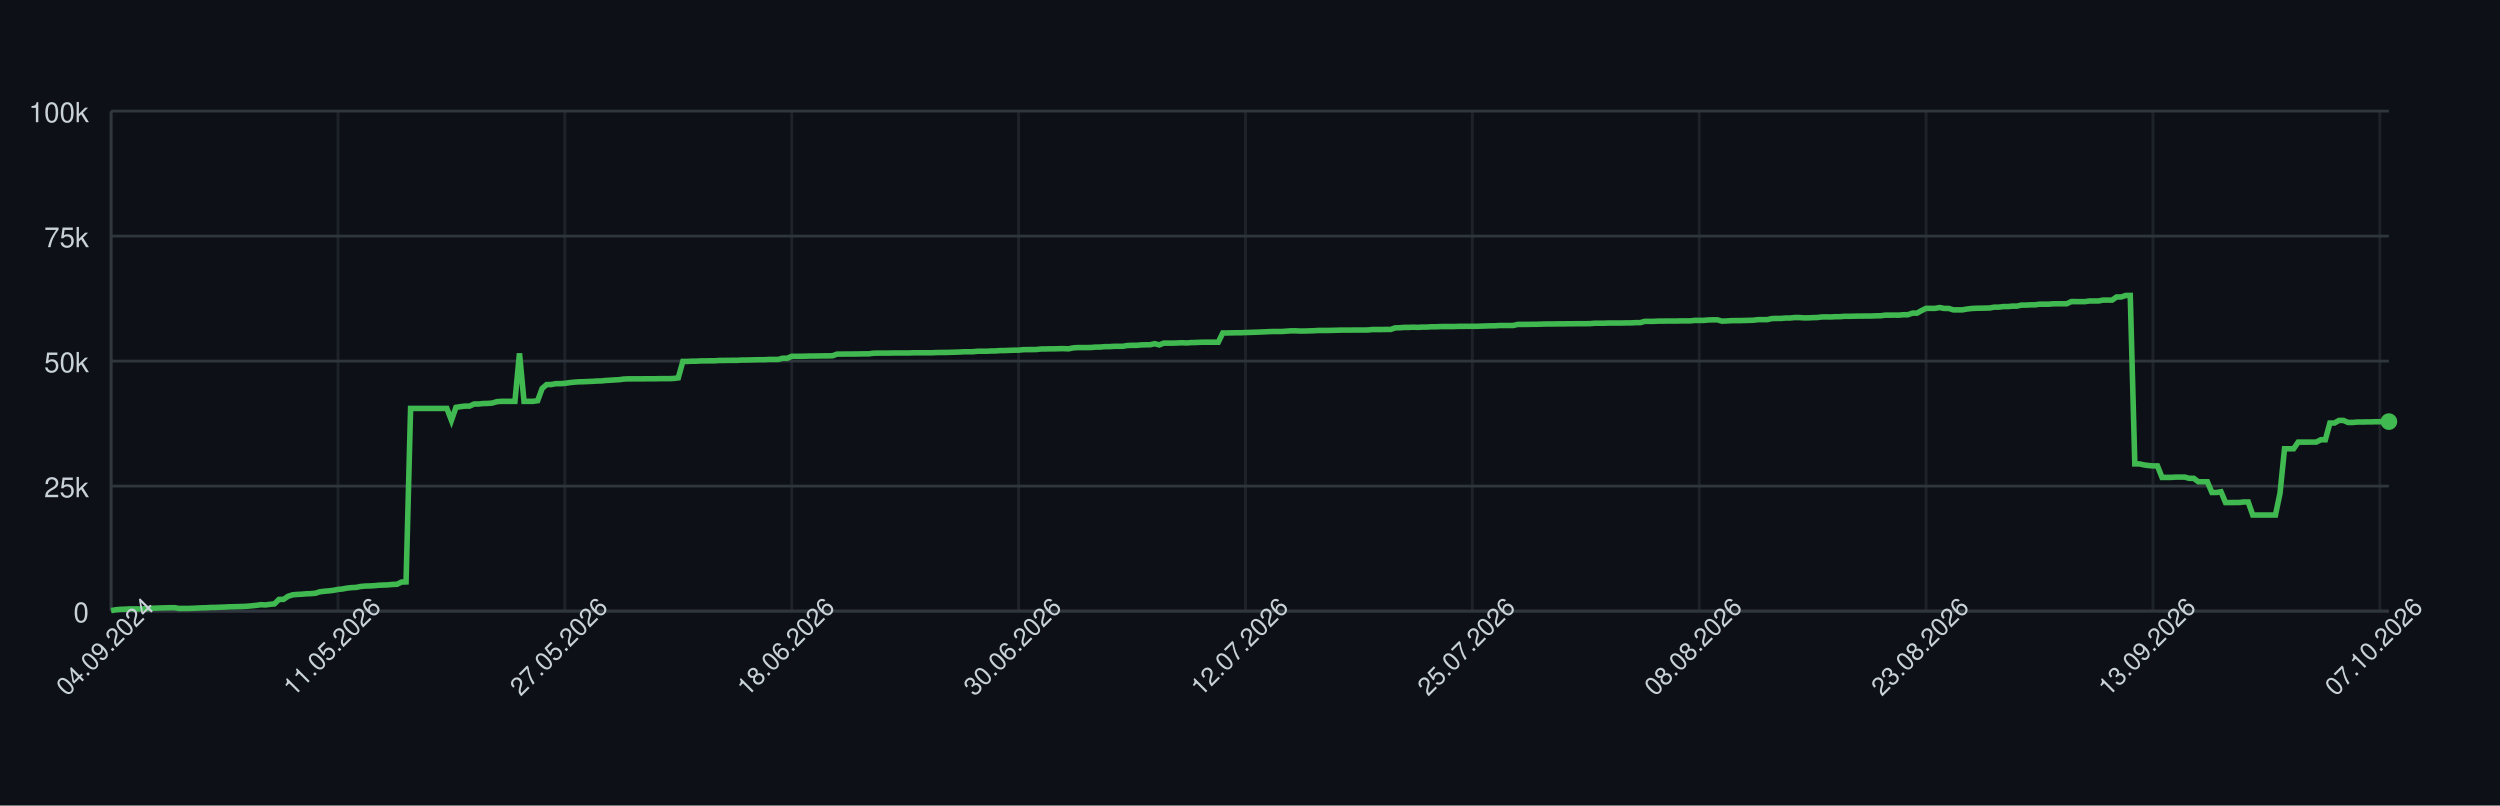
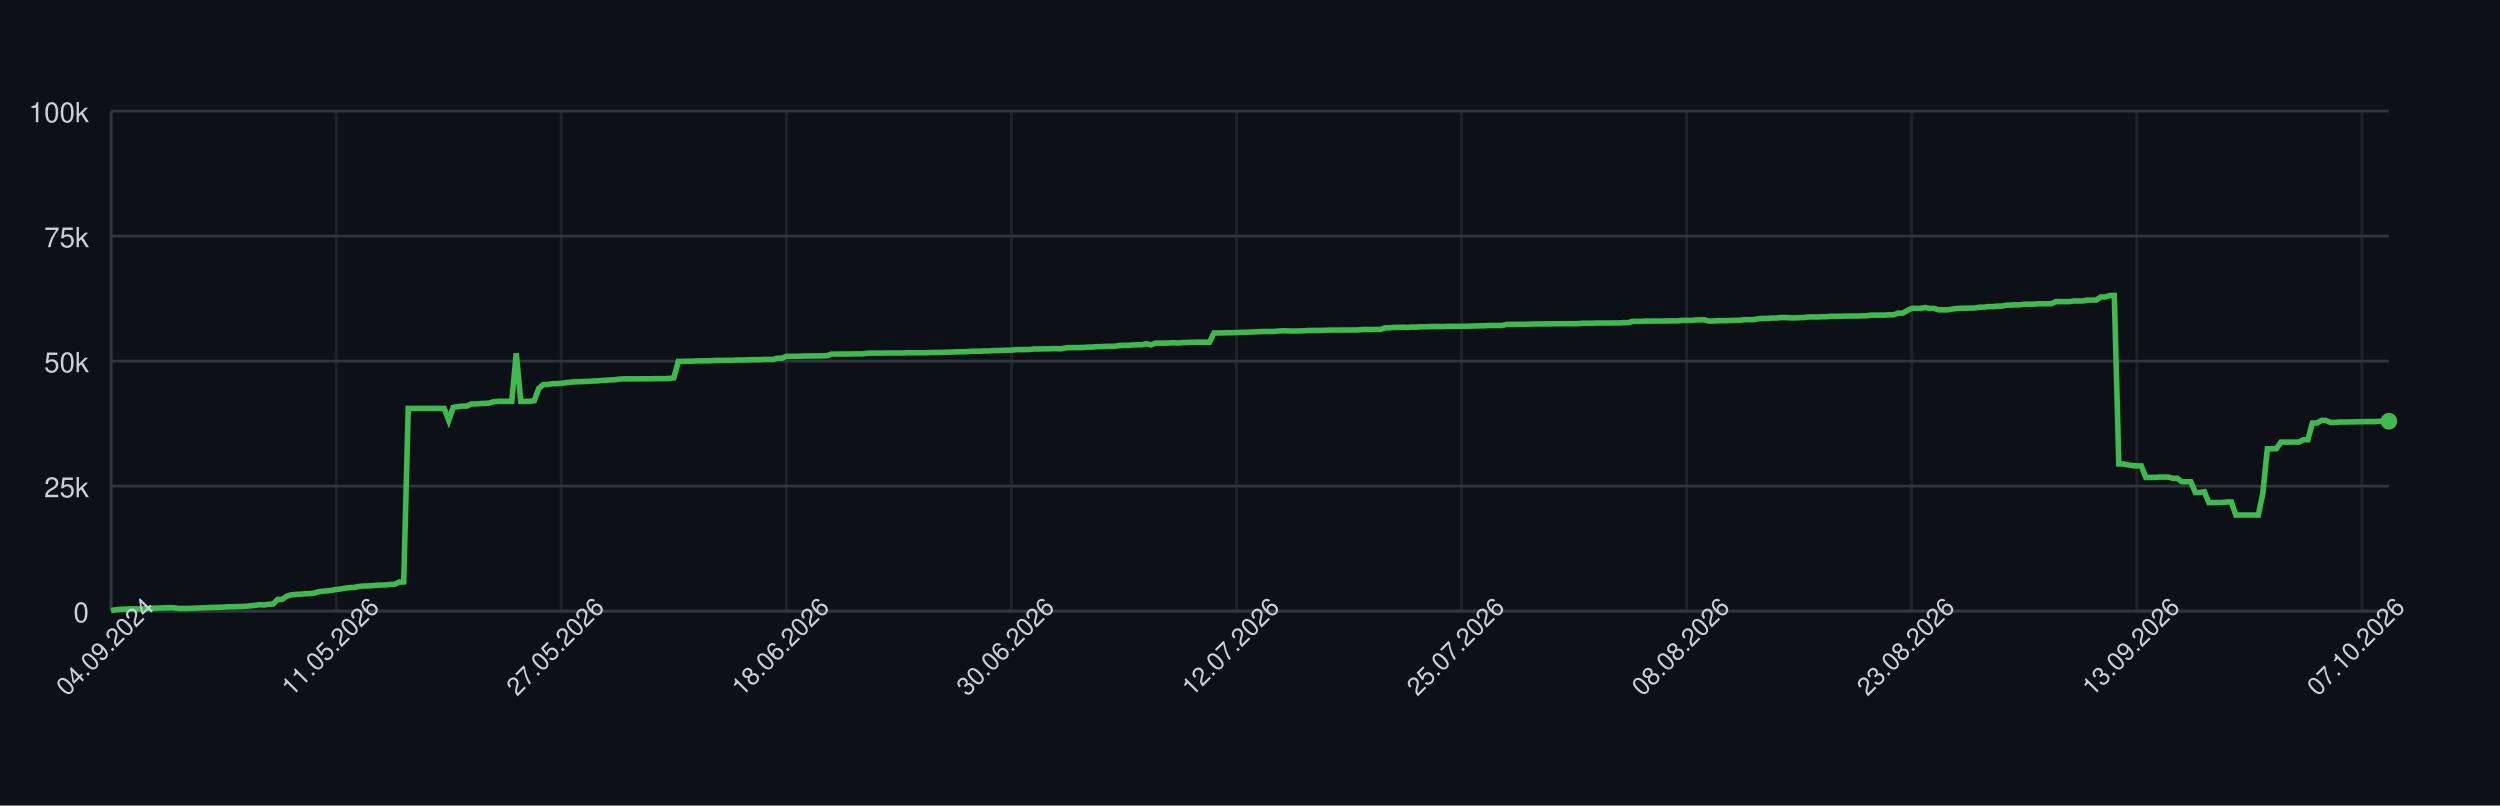
<svg xmlns="http://www.w3.org/2000/svg" width="900" height="290" style="font-family: -apple-system, BlinkMacSystemFont, 'Segoe UI', Helvetica, Arial, sans-serif;">
  <rect width="100%" height="100%" fill="#0d1117" />
  <g>
    <line x1="40" y1="220.00" x2="860" y2="220.00" stroke="#30363d" />
    <text x="32" y="224.00" font-size="10" fill="#c9d1d9" text-anchor="end">0</text>
    <line x1="40" y1="175.00" x2="860" y2="175.00" stroke="#30363d" />
    <text x="32" y="179.00" font-size="10" fill="#c9d1d9" text-anchor="end">25k</text>
    <line x1="40" y1="130.00" x2="860" y2="130.00" stroke="#30363d" />
    <text x="32" y="134.00" font-size="10" fill="#c9d1d9" text-anchor="end">50k</text>
    <line x1="40" y1="85.00" x2="860" y2="85.00" stroke="#30363d" />
    <text x="32" y="89.00" font-size="10" fill="#c9d1d9" text-anchor="end">75k</text>
    <line x1="40" y1="40.00" x2="860" y2="40.00" stroke="#30363d" />
    <text x="32" y="44.00" font-size="10" fill="#c9d1d9" text-anchor="end">100k</text>
    <line x1="40.00" y1="40" x2="40.00" y2="220" stroke="#30363d" opacity="0.5" />
-     <line x1="121.67" y1="40" x2="121.67" y2="220" stroke="#30363d" opacity="0.5" />
-     <line x1="203.35" y1="40" x2="203.35" y2="220" stroke="#30363d" opacity="0.5" />
-     <line x1="285.02" y1="40" x2="285.02" y2="220" stroke="#30363d" opacity="0.5" />
-     <line x1="366.69" y1="40" x2="366.69" y2="220" stroke="#30363d" opacity="0.5" />
-     <line x1="448.37" y1="40" x2="448.37" y2="220" stroke="#30363d" opacity="0.5" />
-     <line x1="530.04" y1="40" x2="530.04" y2="220" stroke="#30363d" opacity="0.5" />
-     <line x1="611.71" y1="40" x2="611.71" y2="220" stroke="#30363d" opacity="0.5" />
-     <line x1="693.39" y1="40" x2="693.39" y2="220" stroke="#30363d" opacity="0.5" />
-     <line x1="775.06" y1="40" x2="775.06" y2="220" stroke="#30363d" opacity="0.5" />
-     <line x1="856.73" y1="40" x2="856.73" y2="220" stroke="#30363d" opacity="0.5" />
+     <line x1="121.03" y1="40" x2="121.03" y2="220" stroke="#30363d" opacity="0.5" />
+     <line x1="202.06" y1="40" x2="202.06" y2="220" stroke="#30363d" opacity="0.5" />
+     <line x1="283.08" y1="40" x2="283.08" y2="220" stroke="#30363d" opacity="0.5" />
+     <line x1="364.11" y1="40" x2="364.11" y2="220" stroke="#30363d" opacity="0.5" />
+     <line x1="445.14" y1="40" x2="445.14" y2="220" stroke="#30363d" opacity="0.5" />
+     <line x1="526.17" y1="40" x2="526.17" y2="220" stroke="#30363d" opacity="0.5" />
+     <line x1="607.19" y1="40" x2="607.19" y2="220" stroke="#30363d" opacity="0.5" />
+     <line x1="688.22" y1="40" x2="688.22" y2="220" stroke="#30363d" opacity="0.5" />
+     <line x1="769.25" y1="40" x2="769.25" y2="220" stroke="#30363d" opacity="0.5" />
+     <line x1="850.28" y1="40" x2="850.28" y2="220" stroke="#30363d" opacity="0.5" />
    <line x1="40" y1="220" x2="860" y2="220" stroke="#30363d" />
    <line x1="40" y1="40" x2="40" y2="220" stroke="#30363d" />
-     <path d="M 40.00 219.82 L 41.63 219.52 L 43.27 219.36 L 44.90 219.31 L 46.53 219.21 L 48.17 219.21 L 49.80 219.21 L 51.43 219.21 L 53.07 219.10 L 54.70 218.97 L 56.33 218.93 L 57.97 218.85 L 59.60 218.82 L 61.24 218.77 L 62.87 218.77 L 64.50 219.05 L 66.14 219.04 L 67.77 219.04 L 69.40 218.98 L 71.04 218.91 L 72.67 218.82 L 74.30 218.79 L 75.94 218.68 L 77.57 218.67 L 79.20 218.60 L 80.84 218.55 L 82.47 218.45 L 84.10 218.42 L 85.74 218.38 L 87.37 218.33 L 89.00 218.24 L 90.64 218.09 L 92.27 217.93 L 93.90 217.69 L 95.54 217.78 L 97.17 217.56 L 98.80 217.40 L 100.44 215.79 L 102.07 215.77 L 103.71 214.66 L 105.34 214.14 L 106.97 213.99 L 108.61 213.92 L 110.24 213.77 L 111.87 213.71 L 113.51 213.57 L 115.14 213.05 L 116.77 212.85 L 118.41 212.71 L 120.04 212.52 L 121.67 212.19 L 123.31 212.03 L 124.94 211.72 L 126.57 211.54 L 128.21 211.47 L 129.84 211.13 L 131.47 210.98 L 133.11 210.94 L 134.74 210.85 L 136.37 210.69 L 138.01 210.62 L 139.64 210.56 L 141.27 210.40 L 142.91 210.34 L 144.54 209.55 L 146.18 209.49 L 147.81 147.04 L 149.44 147.04 L 151.08 147.04 L 152.71 147.04 L 154.34 147.04 L 155.98 147.04 L 157.61 147.04 L 159.24 147.04 L 160.88 147.04 L 162.51 151.31 L 164.14 146.66 L 165.78 146.39 L 167.41 146.20 L 169.04 146.20 L 170.68 145.44 L 172.31 145.44 L 173.94 145.27 L 175.58 145.23 L 177.21 145.10 L 178.84 144.61 L 180.48 144.48 L 182.11 144.48 L 183.75 144.48 L 185.38 144.48 L 187.01 127.19 L 188.65 144.48 L 190.28 144.48 L 191.91 144.48 L 193.55 144.25 L 195.18 139.83 L 196.81 138.44 L 198.45 138.43 L 200.08 138.12 L 201.71 138.12 L 203.35 138.01 L 204.98 137.76 L 206.61 137.59 L 208.25 137.46 L 209.88 137.43 L 211.51 137.35 L 213.15 137.29 L 214.78 137.18 L 216.41 137.14 L 218.05 136.97 L 219.68 136.88 L 221.31 136.77 L 222.95 136.68 L 224.58 136.46 L 226.22 136.39 L 227.85 136.39 L 229.48 136.38 L 231.12 136.38 L 232.75 136.36 L 234.38 136.35 L 236.02 136.35 L 237.65 136.31 L 239.28 136.31 L 240.92 136.31 L 242.55 136.24 L 244.18 136.03 L 245.82 130.11 L 247.45 130.11 L 249.08 130.03 L 250.72 130.03 L 252.35 129.92 L 253.98 129.92 L 255.62 129.89 L 257.25 129.89 L 258.88 129.77 L 260.52 129.77 L 262.15 129.73 L 263.78 129.72 L 265.42 129.72 L 267.05 129.61 L 268.69 129.61 L 270.32 129.57 L 271.95 129.52 L 273.59 129.49 L 275.22 129.49 L 276.85 129.40 L 278.49 129.40 L 280.12 129.40 L 281.75 128.97 L 283.39 128.97 L 285.02 128.27 L 286.65 128.27 L 288.29 128.27 L 289.92 128.23 L 291.55 128.17 L 293.19 128.17 L 294.82 128.14 L 296.45 128.11 L 298.09 128.11 L 299.72 128.07 L 301.35 127.48 L 302.99 127.48 L 304.62 127.45 L 306.25 127.45 L 307.89 127.44 L 309.52 127.41 L 311.16 127.38 L 312.79 127.38 L 314.42 127.16 L 316.06 127.12 L 317.69 127.12 L 319.32 127.12 L 320.96 127.09 L 322.59 127.06 L 324.22 127.06 L 325.86 127.06 L 327.49 127.06 L 329.12 126.99 L 330.76 126.99 L 332.39 126.99 L 334.02 126.99 L 335.66 126.99 L 337.29 126.91 L 338.92 126.89 L 340.56 126.89 L 342.19 126.84 L 343.82 126.79 L 345.46 126.73 L 347.09 126.64 L 348.73 126.64 L 350.36 126.62 L 351.99 126.45 L 353.63 126.45 L 355.26 126.45 L 356.89 126.35 L 358.53 126.33 L 360.16 126.20 L 361.79 126.20 L 363.43 126.12 L 365.06 126.07 L 366.69 126.06 L 368.33 125.88 L 369.96 125.86 L 371.59 125.86 L 373.23 125.82 L 374.86 125.62 L 376.49 125.62 L 378.13 125.58 L 379.76 125.58 L 381.39 125.52 L 383.03 125.51 L 384.66 125.58 L 386.29 125.24 L 387.93 125.13 L 389.56 125.13 L 391.20 125.13 L 392.83 125.09 L 394.46 124.96 L 396.10 124.94 L 397.73 124.79 L 399.36 124.79 L 401.00 124.68 L 402.63 124.66 L 404.26 124.66 L 405.90 124.38 L 407.53 124.32 L 409.16 124.32 L 410.80 124.17 L 412.43 124.13 L 414.06 124.11 L 415.70 123.73 L 417.33 124.17 L 418.96 123.53 L 420.60 123.53 L 422.23 123.53 L 423.86 123.47 L 425.50 123.38 L 427.13 123.47 L 428.76 123.34 L 430.40 123.30 L 432.03 123.22 L 433.67 123.19 L 435.30 123.19 L 436.93 123.19 L 438.57 123.20 L 440.20 119.86 L 441.83 119.86 L 443.47 119.83 L 445.10 119.79 L 446.73 119.79 L 448.37 119.71 L 450.00 119.67 L 451.63 119.61 L 453.27 119.55 L 454.90 119.48 L 456.53 119.40 L 458.17 119.34 L 459.80 119.34 L 461.43 119.34 L 463.07 119.22 L 464.70 119.10 L 466.33 119.09 L 467.97 119.18 L 469.60 119.17 L 471.24 119.12 L 472.87 119.07 L 474.50 118.97 L 476.14 118.97 L 477.77 118.97 L 479.40 118.93 L 481.04 118.89 L 482.67 118.84 L 484.30 118.84 L 485.94 118.84 L 487.57 118.81 L 489.20 118.81 L 490.84 118.81 L 492.47 118.80 L 494.10 118.63 L 495.74 118.63 L 497.37 118.63 L 499.00 118.60 L 500.64 118.60 L 502.27 118.03 L 503.90 117.99 L 505.54 117.86 L 507.17 117.86 L 508.80 117.79 L 510.44 117.86 L 512.07 117.75 L 513.71 117.75 L 515.34 117.64 L 516.97 117.64 L 518.61 117.56 L 520.24 117.55 L 521.87 117.55 L 523.51 117.55 L 525.14 117.48 L 526.77 117.48 L 528.41 117.47 L 530.04 117.47 L 531.67 117.47 L 533.31 117.41 L 534.94 117.35 L 536.57 117.30 L 538.21 117.29 L 539.84 117.18 L 541.47 117.18 L 543.11 117.18 L 544.74 117.18 L 546.37 116.79 L 548.01 116.78 L 549.64 116.78 L 551.27 116.75 L 552.91 116.75 L 554.54 116.70 L 556.18 116.64 L 557.81 116.62 L 559.44 116.62 L 561.08 116.59 L 562.71 116.59 L 564.34 116.56 L 565.98 116.56 L 567.61 116.53 L 569.24 116.53 L 570.88 116.53 L 572.51 116.50 L 574.14 116.36 L 575.78 116.36 L 577.41 116.36 L 579.04 116.29 L 580.68 116.29 L 582.31 116.29 L 583.94 116.29 L 585.58 116.24 L 587.21 116.24 L 588.84 116.15 L 590.48 116.15 L 592.11 115.69 L 593.75 115.69 L 595.38 115.69 L 597.01 115.60 L 598.65 115.60 L 600.28 115.57 L 601.91 115.57 L 603.55 115.57 L 605.18 115.52 L 606.81 115.52 L 608.45 115.52 L 610.08 115.34 L 611.71 115.34 L 613.35 115.34 L 614.98 115.19 L 616.61 115.14 L 618.25 115.14 L 619.88 115.61 L 621.51 115.55 L 623.15 115.44 L 624.78 115.42 L 626.41 115.42 L 628.05 115.37 L 629.68 115.33 L 631.31 115.27 L 632.95 115.07 L 634.58 115.07 L 636.22 115.07 L 637.85 114.69 L 639.48 114.64 L 641.12 114.64 L 642.75 114.50 L 644.38 114.50 L 646.02 114.31 L 647.65 114.31 L 649.28 114.44 L 650.92 114.43 L 652.55 114.35 L 654.18 114.31 L 655.82 114.11 L 657.45 114.08 L 659.08 114.11 L 660.72 114.01 L 662.35 114.01 L 663.98 113.87 L 665.62 113.87 L 667.25 113.84 L 668.88 113.79 L 670.52 113.79 L 672.15 113.77 L 673.78 113.77 L 675.42 113.69 L 677.05 113.67 L 678.69 113.45 L 680.32 113.45 L 681.95 113.44 L 683.59 113.45 L 685.22 113.30 L 686.85 113.30 L 688.49 112.73 L 690.12 112.73 L 691.75 111.81 L 693.39 111.01 L 695.02 111.01 L 696.65 111.01 L 698.29 110.72 L 699.92 111.04 L 701.55 111.04 L 703.19 111.55 L 704.82 111.55 L 706.45 111.55 L 708.09 111.26 L 709.72 111.06 L 711.35 110.98 L 712.99 110.95 L 714.62 110.91 L 716.25 110.88 L 717.89 110.58 L 719.52 110.58 L 721.16 110.37 L 722.79 110.37 L 724.42 110.21 L 726.06 110.21 L 727.69 109.84 L 729.32 109.84 L 730.96 109.74 L 732.59 109.74 L 734.22 109.51 L 735.86 109.51 L 737.49 109.51 L 739.12 109.37 L 740.76 109.35 L 742.39 109.35 L 744.02 109.35 L 745.66 108.58 L 747.29 108.58 L 748.92 108.59 L 750.56 108.59 L 752.19 108.35 L 753.82 108.35 L 755.46 108.35 L 757.09 108.03 L 758.73 108.03 L 760.36 108.03 L 761.99 106.90 L 763.63 106.90 L 765.26 106.37 L 766.89 106.37 L 768.53 167.00 L 770.16 167.00 L 771.79 167.36 L 773.43 167.59 L 775.06 167.73 L 776.69 167.73 L 778.33 171.86 L 779.96 171.86 L 781.59 171.86 L 783.23 171.76 L 784.86 171.76 L 786.49 171.76 L 788.13 172.20 L 789.76 172.20 L 791.39 173.44 L 793.03 173.44 L 794.66 173.44 L 796.29 177.30 L 797.93 177.30 L 799.56 177.02 L 801.20 180.93 L 802.83 180.93 L 804.46 180.90 L 806.10 180.90 L 807.73 180.71 L 809.36 180.71 L 811.00 185.41 L 812.63 185.41 L 814.26 185.41 L 815.90 185.41 L 817.53 185.41 L 819.16 185.41 L 820.80 177.59 L 822.43 161.56 L 824.06 161.56 L 825.70 161.56 L 827.33 159.17 L 828.96 159.17 L 830.60 159.17 L 832.23 159.15 L 833.86 159.15 L 835.50 158.30 L 837.13 158.30 L 838.76 152.29 L 840.40 152.29 L 842.03 151.36 L 843.67 151.36 L 845.30 152.09 L 846.93 152.09 L 848.57 151.94 L 850.20 151.94 L 851.83 151.89 L 853.47 151.89 L 855.10 151.82 L 856.73 151.82 L 858.37 151.78 L 860.00 151.78" fill="none" stroke="#3fb950" stroke-width="2" />
-     <circle cx="860.00" cy="151.78" r="3" fill="#3fb950" />
+     <path d="M 40.00 219.82 L 41.62 219.52 L 43.24 219.36 L 44.86 219.31 L 46.48 219.21 L 48.10 219.21 L 49.72 219.21 L 51.34 219.21 L 52.96 219.10 L 54.58 218.97 L 56.21 218.93 L 57.83 218.85 L 59.45 218.82 L 61.07 218.77 L 62.69 218.77 L 64.31 219.05 L 65.93 219.04 L 67.55 219.04 L 69.17 218.98 L 70.79 218.91 L 72.41 218.82 L 74.03 218.79 L 75.65 218.68 L 77.27 218.67 L 78.89 218.60 L 80.51 218.55 L 82.13 218.45 L 83.75 218.42 L 85.38 218.38 L 87.00 218.33 L 88.62 218.24 L 90.24 218.09 L 91.86 217.93 L 93.48 217.69 L 95.10 217.78 L 96.72 217.56 L 98.34 217.40 L 99.96 215.79 L 101.58 215.77 L 103.20 214.66 L 104.82 214.14 L 106.44 213.99 L 108.06 213.92 L 109.68 213.77 L 111.30 213.71 L 112.92 213.57 L 114.55 213.05 L 116.17 212.85 L 117.79 212.71 L 119.41 212.52 L 121.03 212.19 L 122.65 212.03 L 124.27 211.72 L 125.89 211.54 L 127.51 211.47 L 129.13 211.13 L 130.75 210.98 L 132.37 210.94 L 133.99 210.85 L 135.61 210.69 L 137.23 210.62 L 138.85 210.56 L 140.47 210.40 L 142.09 210.34 L 143.72 209.55 L 145.34 209.49 L 146.96 147.04 L 148.58 147.04 L 150.20 147.04 L 151.82 147.04 L 153.44 147.04 L 155.06 147.04 L 156.68 147.04 L 158.30 147.04 L 159.92 147.04 L 161.54 151.31 L 163.16 146.66 L 164.78 146.39 L 166.40 146.20 L 168.02 146.20 L 169.64 145.44 L 171.26 145.44 L 172.89 145.27 L 174.51 145.23 L 176.13 145.10 L 177.75 144.61 L 179.37 144.48 L 180.99 144.48 L 182.61 144.48 L 184.23 144.48 L 185.85 127.19 L 187.47 144.48 L 189.09 144.48 L 190.71 144.48 L 192.33 144.25 L 193.95 139.83 L 195.57 138.44 L 197.19 138.43 L 198.81 138.12 L 200.43 138.12 L 202.06 138.01 L 203.68 137.76 L 205.30 137.59 L 206.92 137.46 L 208.54 137.43 L 210.16 137.35 L 211.78 137.29 L 213.40 137.18 L 215.02 137.14 L 216.64 136.97 L 218.26 136.88 L 219.88 136.77 L 221.50 136.68 L 223.12 136.46 L 224.74 136.39 L 226.36 136.39 L 227.98 136.38 L 229.60 136.38 L 231.23 136.36 L 232.85 136.35 L 234.47 136.35 L 236.09 136.31 L 237.71 136.31 L 239.33 136.31 L 240.95 136.24 L 242.57 136.03 L 244.19 130.11 L 245.81 130.11 L 247.43 130.03 L 249.05 130.03 L 250.67 129.92 L 252.29 129.92 L 253.91 129.89 L 255.53 129.89 L 257.15 129.77 L 258.77 129.77 L 260.40 129.73 L 262.02 129.72 L 263.64 129.72 L 265.26 129.61 L 266.88 129.61 L 268.50 129.57 L 270.12 129.52 L 271.74 129.49 L 273.36 129.49 L 274.98 129.40 L 276.60 129.40 L 278.22 129.40 L 279.84 128.97 L 281.46 128.97 L 283.08 128.27 L 284.70 128.27 L 286.32 128.27 L 287.94 128.23 L 289.57 128.17 L 291.19 128.17 L 292.81 128.14 L 294.43 128.11 L 296.05 128.11 L 297.67 128.07 L 299.29 127.48 L 300.91 127.48 L 302.53 127.45 L 304.15 127.45 L 305.77 127.44 L 307.39 127.41 L 309.01 127.38 L 310.63 127.38 L 312.25 127.16 L 313.87 127.12 L 315.49 127.12 L 317.11 127.12 L 318.74 127.09 L 320.36 127.06 L 321.98 127.06 L 323.60 127.06 L 325.22 127.06 L 326.84 126.99 L 328.46 126.99 L 330.08 126.99 L 331.70 126.99 L 333.32 126.99 L 334.94 126.91 L 336.56 126.89 L 338.18 126.89 L 339.80 126.84 L 341.42 126.79 L 343.04 126.73 L 344.66 126.64 L 346.28 126.64 L 347.91 126.62 L 349.53 126.45 L 351.15 126.45 L 352.77 126.45 L 354.39 126.35 L 356.01 126.33 L 357.63 126.20 L 359.25 126.20 L 360.87 126.12 L 362.49 126.07 L 364.11 126.06 L 365.73 125.88 L 367.35 125.86 L 368.97 125.86 L 370.59 125.82 L 372.21 125.62 L 373.83 125.62 L 375.45 125.58 L 377.08 125.58 L 378.70 125.52 L 380.32 125.51 L 381.94 125.58 L 383.56 125.24 L 385.18 125.13 L 386.80 125.13 L 388.42 125.13 L 390.04 125.09 L 391.66 124.96 L 393.28 124.94 L 394.90 124.79 L 396.52 124.79 L 398.14 124.68 L 399.76 124.66 L 401.38 124.66 L 403.00 124.38 L 404.62 124.32 L 406.25 124.32 L 407.87 124.17 L 409.49 124.13 L 411.11 124.11 L 412.73 123.73 L 414.35 124.17 L 415.97 123.53 L 417.59 123.53 L 419.21 123.53 L 420.83 123.47 L 422.45 123.38 L 424.07 123.47 L 425.69 123.34 L 427.31 123.30 L 428.93 123.22 L 430.55 123.19 L 432.17 123.19 L 433.79 123.19 L 435.42 123.20 L 437.04 119.86 L 438.66 119.86 L 440.28 119.83 L 441.90 119.79 L 443.52 119.79 L 445.14 119.71 L 446.76 119.67 L 448.38 119.61 L 450.00 119.55 L 451.62 119.48 L 453.24 119.40 L 454.86 119.34 L 456.48 119.34 L 458.10 119.34 L 459.72 119.22 L 461.34 119.10 L 462.96 119.09 L 464.58 119.18 L 466.21 119.17 L 467.83 119.12 L 469.45 119.07 L 471.07 118.97 L 472.69 118.97 L 474.31 118.97 L 475.93 118.93 L 477.55 118.89 L 479.17 118.84 L 480.79 118.84 L 482.41 118.84 L 484.03 118.81 L 485.65 118.81 L 487.27 118.81 L 488.89 118.80 L 490.51 118.63 L 492.13 118.63 L 493.75 118.63 L 495.38 118.60 L 497.00 118.60 L 498.62 118.03 L 500.24 117.99 L 501.86 117.86 L 503.48 117.86 L 505.10 117.79 L 506.72 117.86 L 508.34 117.75 L 509.96 117.75 L 511.58 117.64 L 513.20 117.64 L 514.82 117.56 L 516.44 117.55 L 518.06 117.55 L 519.68 117.55 L 521.30 117.48 L 522.92 117.48 L 524.55 117.47 L 526.17 117.47 L 527.79 117.47 L 529.41 117.41 L 531.03 117.35 L 532.65 117.30 L 534.27 117.29 L 535.89 117.18 L 537.51 117.18 L 539.13 117.18 L 540.75 117.18 L 542.37 116.79 L 543.99 116.78 L 545.61 116.78 L 547.23 116.75 L 548.85 116.75 L 550.47 116.70 L 552.09 116.64 L 553.72 116.62 L 555.34 116.62 L 556.96 116.59 L 558.58 116.59 L 560.20 116.56 L 561.82 116.56 L 563.44 116.53 L 565.06 116.53 L 566.68 116.53 L 568.30 116.50 L 569.92 116.36 L 571.54 116.36 L 573.16 116.36 L 574.78 116.29 L 576.40 116.29 L 578.02 116.29 L 579.64 116.29 L 581.26 116.24 L 582.89 116.24 L 584.51 116.15 L 586.13 116.15 L 587.75 115.69 L 589.37 115.69 L 590.99 115.69 L 592.61 115.60 L 594.23 115.60 L 595.85 115.57 L 597.47 115.57 L 599.09 115.57 L 600.71 115.52 L 602.33 115.52 L 603.95 115.52 L 605.57 115.34 L 607.19 115.34 L 608.81 115.34 L 610.43 115.19 L 612.06 115.14 L 613.68 115.14 L 615.30 115.61 L 616.92 115.55 L 618.54 115.44 L 620.16 115.42 L 621.78 115.42 L 623.40 115.37 L 625.02 115.33 L 626.64 115.27 L 628.26 115.07 L 629.88 115.07 L 631.50 115.07 L 633.12 114.69 L 634.74 114.64 L 636.36 114.64 L 637.98 114.50 L 639.60 114.50 L 641.23 114.31 L 642.85 114.31 L 644.47 114.44 L 646.09 114.43 L 647.71 114.35 L 649.33 114.31 L 650.95 114.11 L 652.57 114.08 L 654.19 114.11 L 655.81 114.01 L 657.43 114.01 L 659.05 113.87 L 660.67 113.87 L 662.29 113.84 L 663.91 113.79 L 665.53 113.79 L 667.15 113.77 L 668.77 113.77 L 670.40 113.69 L 672.02 113.67 L 673.64 113.45 L 675.26 113.45 L 676.88 113.44 L 678.50 113.45 L 680.12 113.30 L 681.74 113.30 L 683.36 112.73 L 684.98 112.73 L 686.60 111.81 L 688.22 111.01 L 689.84 111.01 L 691.46 111.01 L 693.08 110.72 L 694.70 111.04 L 696.32 111.04 L 697.94 111.55 L 699.57 111.55 L 701.19 111.55 L 702.81 111.26 L 704.43 111.06 L 706.05 110.98 L 707.67 110.95 L 709.29 110.91 L 710.91 110.88 L 712.53 110.58 L 714.15 110.58 L 715.77 110.37 L 717.39 110.37 L 719.01 110.21 L 720.63 110.21 L 722.25 109.84 L 723.87 109.84 L 725.49 109.74 L 727.11 109.74 L 728.74 109.51 L 730.36 109.51 L 731.98 109.51 L 733.60 109.37 L 735.22 109.35 L 736.84 109.35 L 738.46 109.35 L 740.08 108.58 L 741.70 108.58 L 743.32 108.59 L 744.94 108.59 L 746.56 108.35 L 748.18 108.35 L 749.80 108.35 L 751.42 108.03 L 753.04 108.03 L 754.66 108.03 L 756.28 106.90 L 757.91 106.90 L 759.53 106.37 L 761.15 106.37 L 762.77 167.00 L 764.39 167.00 L 766.01 167.36 L 767.63 167.59 L 769.25 167.73 L 770.87 167.73 L 772.49 171.86 L 774.11 171.86 L 775.73 171.86 L 777.35 171.76 L 778.97 171.76 L 780.59 171.76 L 782.21 172.20 L 783.83 172.20 L 785.45 173.44 L 787.08 173.44 L 788.70 173.44 L 790.32 177.30 L 791.94 177.30 L 793.56 177.02 L 795.18 180.93 L 796.80 180.93 L 798.42 180.90 L 800.04 180.90 L 801.66 180.71 L 803.28 180.71 L 804.90 185.41 L 806.52 185.41 L 808.14 185.41 L 809.76 185.41 L 811.38 185.41 L 813.00 185.41 L 814.62 177.59 L 816.25 161.56 L 817.87 161.56 L 819.49 161.56 L 821.11 159.17 L 822.73 159.17 L 824.35 159.17 L 825.97 159.15 L 827.59 159.15 L 829.21 158.30 L 830.83 158.30 L 832.45 152.29 L 834.07 152.29 L 835.69 151.36 L 837.31 151.36 L 838.93 152.09 L 840.55 152.09 L 842.17 151.94 L 843.79 151.94 L 845.42 151.89 L 847.04 151.89 L 848.66 151.82 L 850.28 151.82 L 851.90 151.78 L 853.52 151.78 L 855.14 151.78 L 856.76 151.66 L 858.38 151.66 L 860.00 151.65" fill="none" stroke="#3fb950" stroke-width="2" />
+     <circle cx="860.00" cy="151.65" r="3" fill="#3fb950" />
    <text x="40.00" y="235.00" font-size="9" fill="#c9d1d9" text-anchor="middle" transform="rotate(-45 40.00 235.00)">04.09.2024</text>
-     <text x="121.67" y="235.00" font-size="9" fill="#c9d1d9" text-anchor="middle" transform="rotate(-45 121.67 235.00)">11.05.2026</text>
-     <text x="203.35" y="235.00" font-size="9" fill="#c9d1d9" text-anchor="middle" transform="rotate(-45 203.35 235.00)">27.05.2026</text>
-     <text x="285.02" y="235.00" font-size="9" fill="#c9d1d9" text-anchor="middle" transform="rotate(-45 285.02 235.00)">18.06.2026</text>
-     <text x="366.69" y="235.00" font-size="9" fill="#c9d1d9" text-anchor="middle" transform="rotate(-45 366.69 235.00)">30.06.2026</text>
-     <text x="448.37" y="235.00" font-size="9" fill="#c9d1d9" text-anchor="middle" transform="rotate(-45 448.37 235.00)">12.07.2026</text>
-     <text x="530.04" y="235.00" font-size="9" fill="#c9d1d9" text-anchor="middle" transform="rotate(-45 530.04 235.00)">25.07.2026</text>
-     <text x="611.71" y="235.00" font-size="9" fill="#c9d1d9" text-anchor="middle" transform="rotate(-45 611.71 235.00)">08.08.2026</text>
-     <text x="693.39" y="235.00" font-size="9" fill="#c9d1d9" text-anchor="middle" transform="rotate(-45 693.39 235.00)">23.08.2026</text>
-     <text x="775.06" y="235.00" font-size="9" fill="#c9d1d9" text-anchor="middle" transform="rotate(-45 775.06 235.00)">13.09.2026</text>
-     <text x="856.73" y="235.00" font-size="9" fill="#c9d1d9" text-anchor="middle" transform="rotate(-45 856.73 235.00)">07.10.2026</text>
+     <text x="121.03" y="235.00" font-size="9" fill="#c9d1d9" text-anchor="middle" transform="rotate(-45 121.03 235.00)">11.05.2026</text>
+     <text x="202.06" y="235.00" font-size="9" fill="#c9d1d9" text-anchor="middle" transform="rotate(-45 202.06 235.00)">27.05.2026</text>
+     <text x="283.08" y="235.00" font-size="9" fill="#c9d1d9" text-anchor="middle" transform="rotate(-45 283.08 235.00)">18.06.2026</text>
+     <text x="364.11" y="235.00" font-size="9" fill="#c9d1d9" text-anchor="middle" transform="rotate(-45 364.11 235.00)">30.06.2026</text>
+     <text x="445.14" y="235.00" font-size="9" fill="#c9d1d9" text-anchor="middle" transform="rotate(-45 445.14 235.00)">12.07.2026</text>
+     <text x="526.17" y="235.00" font-size="9" fill="#c9d1d9" text-anchor="middle" transform="rotate(-45 526.17 235.00)">25.07.2026</text>
+     <text x="607.19" y="235.00" font-size="9" fill="#c9d1d9" text-anchor="middle" transform="rotate(-45 607.19 235.00)">08.08.2026</text>
+     <text x="688.22" y="235.00" font-size="9" fill="#c9d1d9" text-anchor="middle" transform="rotate(-45 688.22 235.00)">23.08.2026</text>
+     <text x="769.25" y="235.00" font-size="9" fill="#c9d1d9" text-anchor="middle" transform="rotate(-45 769.25 235.00)">13.09.2026</text>
+     <text x="850.28" y="235.00" font-size="9" fill="#c9d1d9" text-anchor="middle" transform="rotate(-45 850.28 235.00)">07.10.2026</text>
  </g>
</svg>
